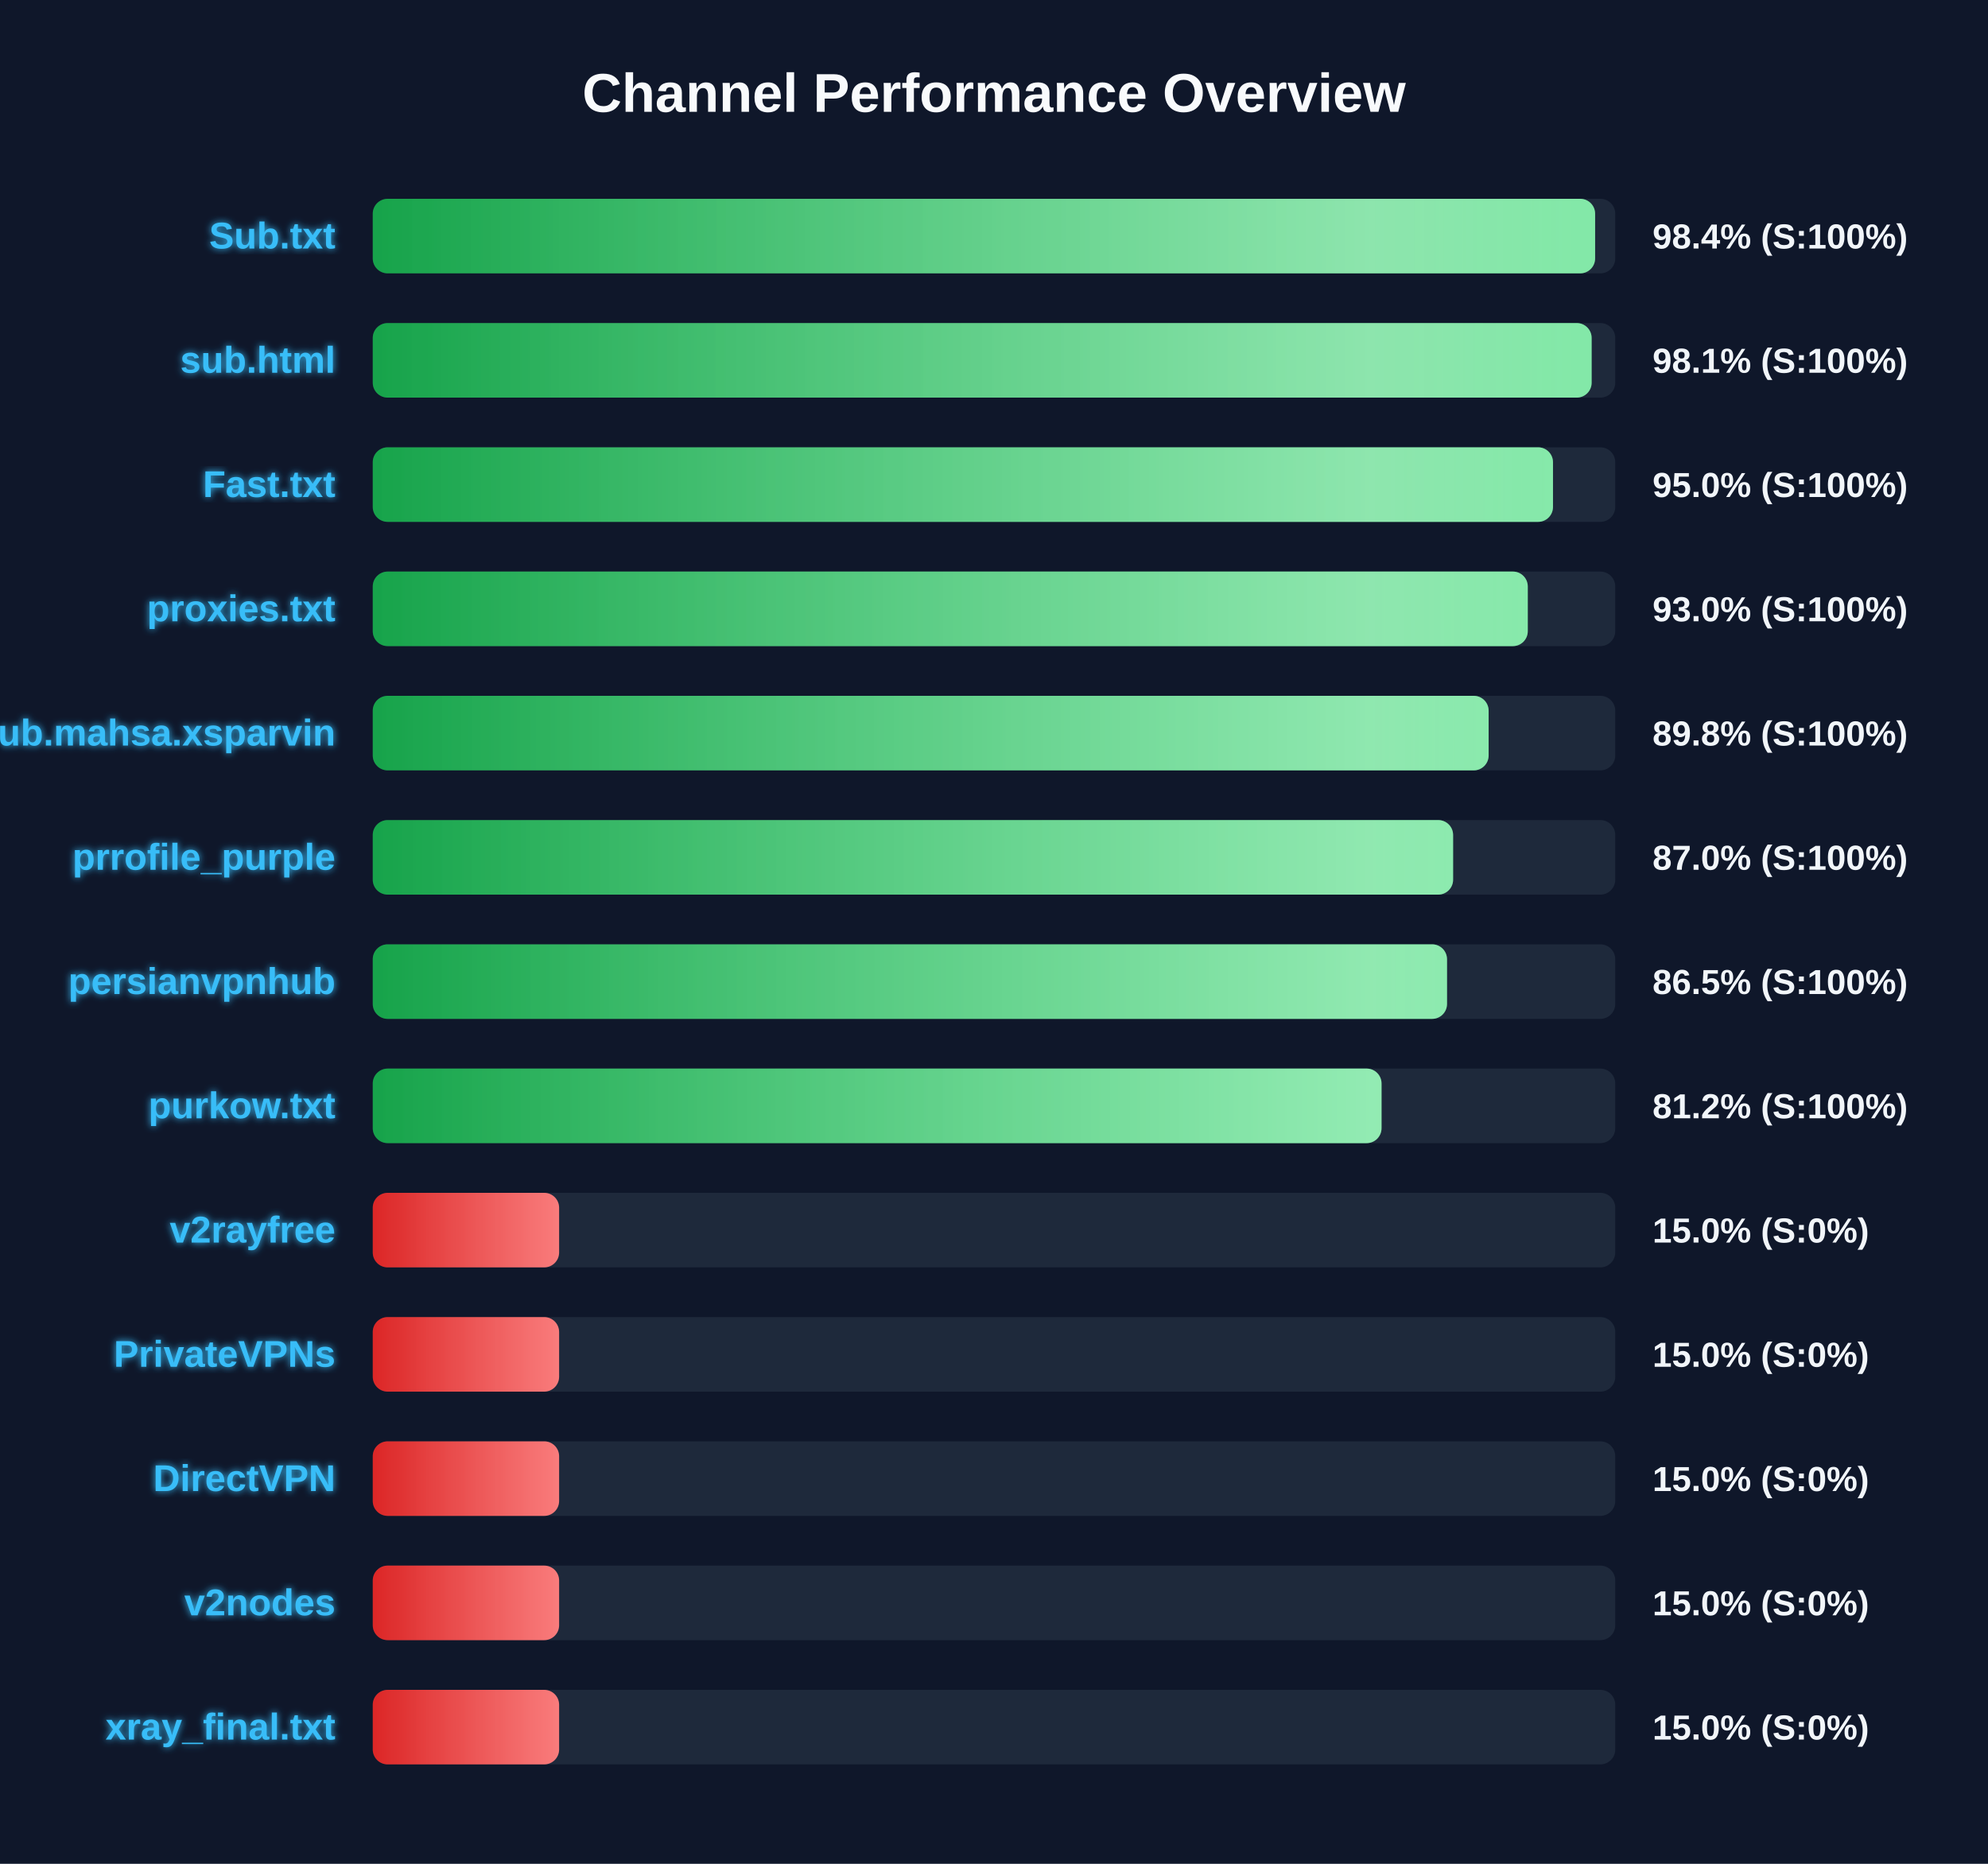
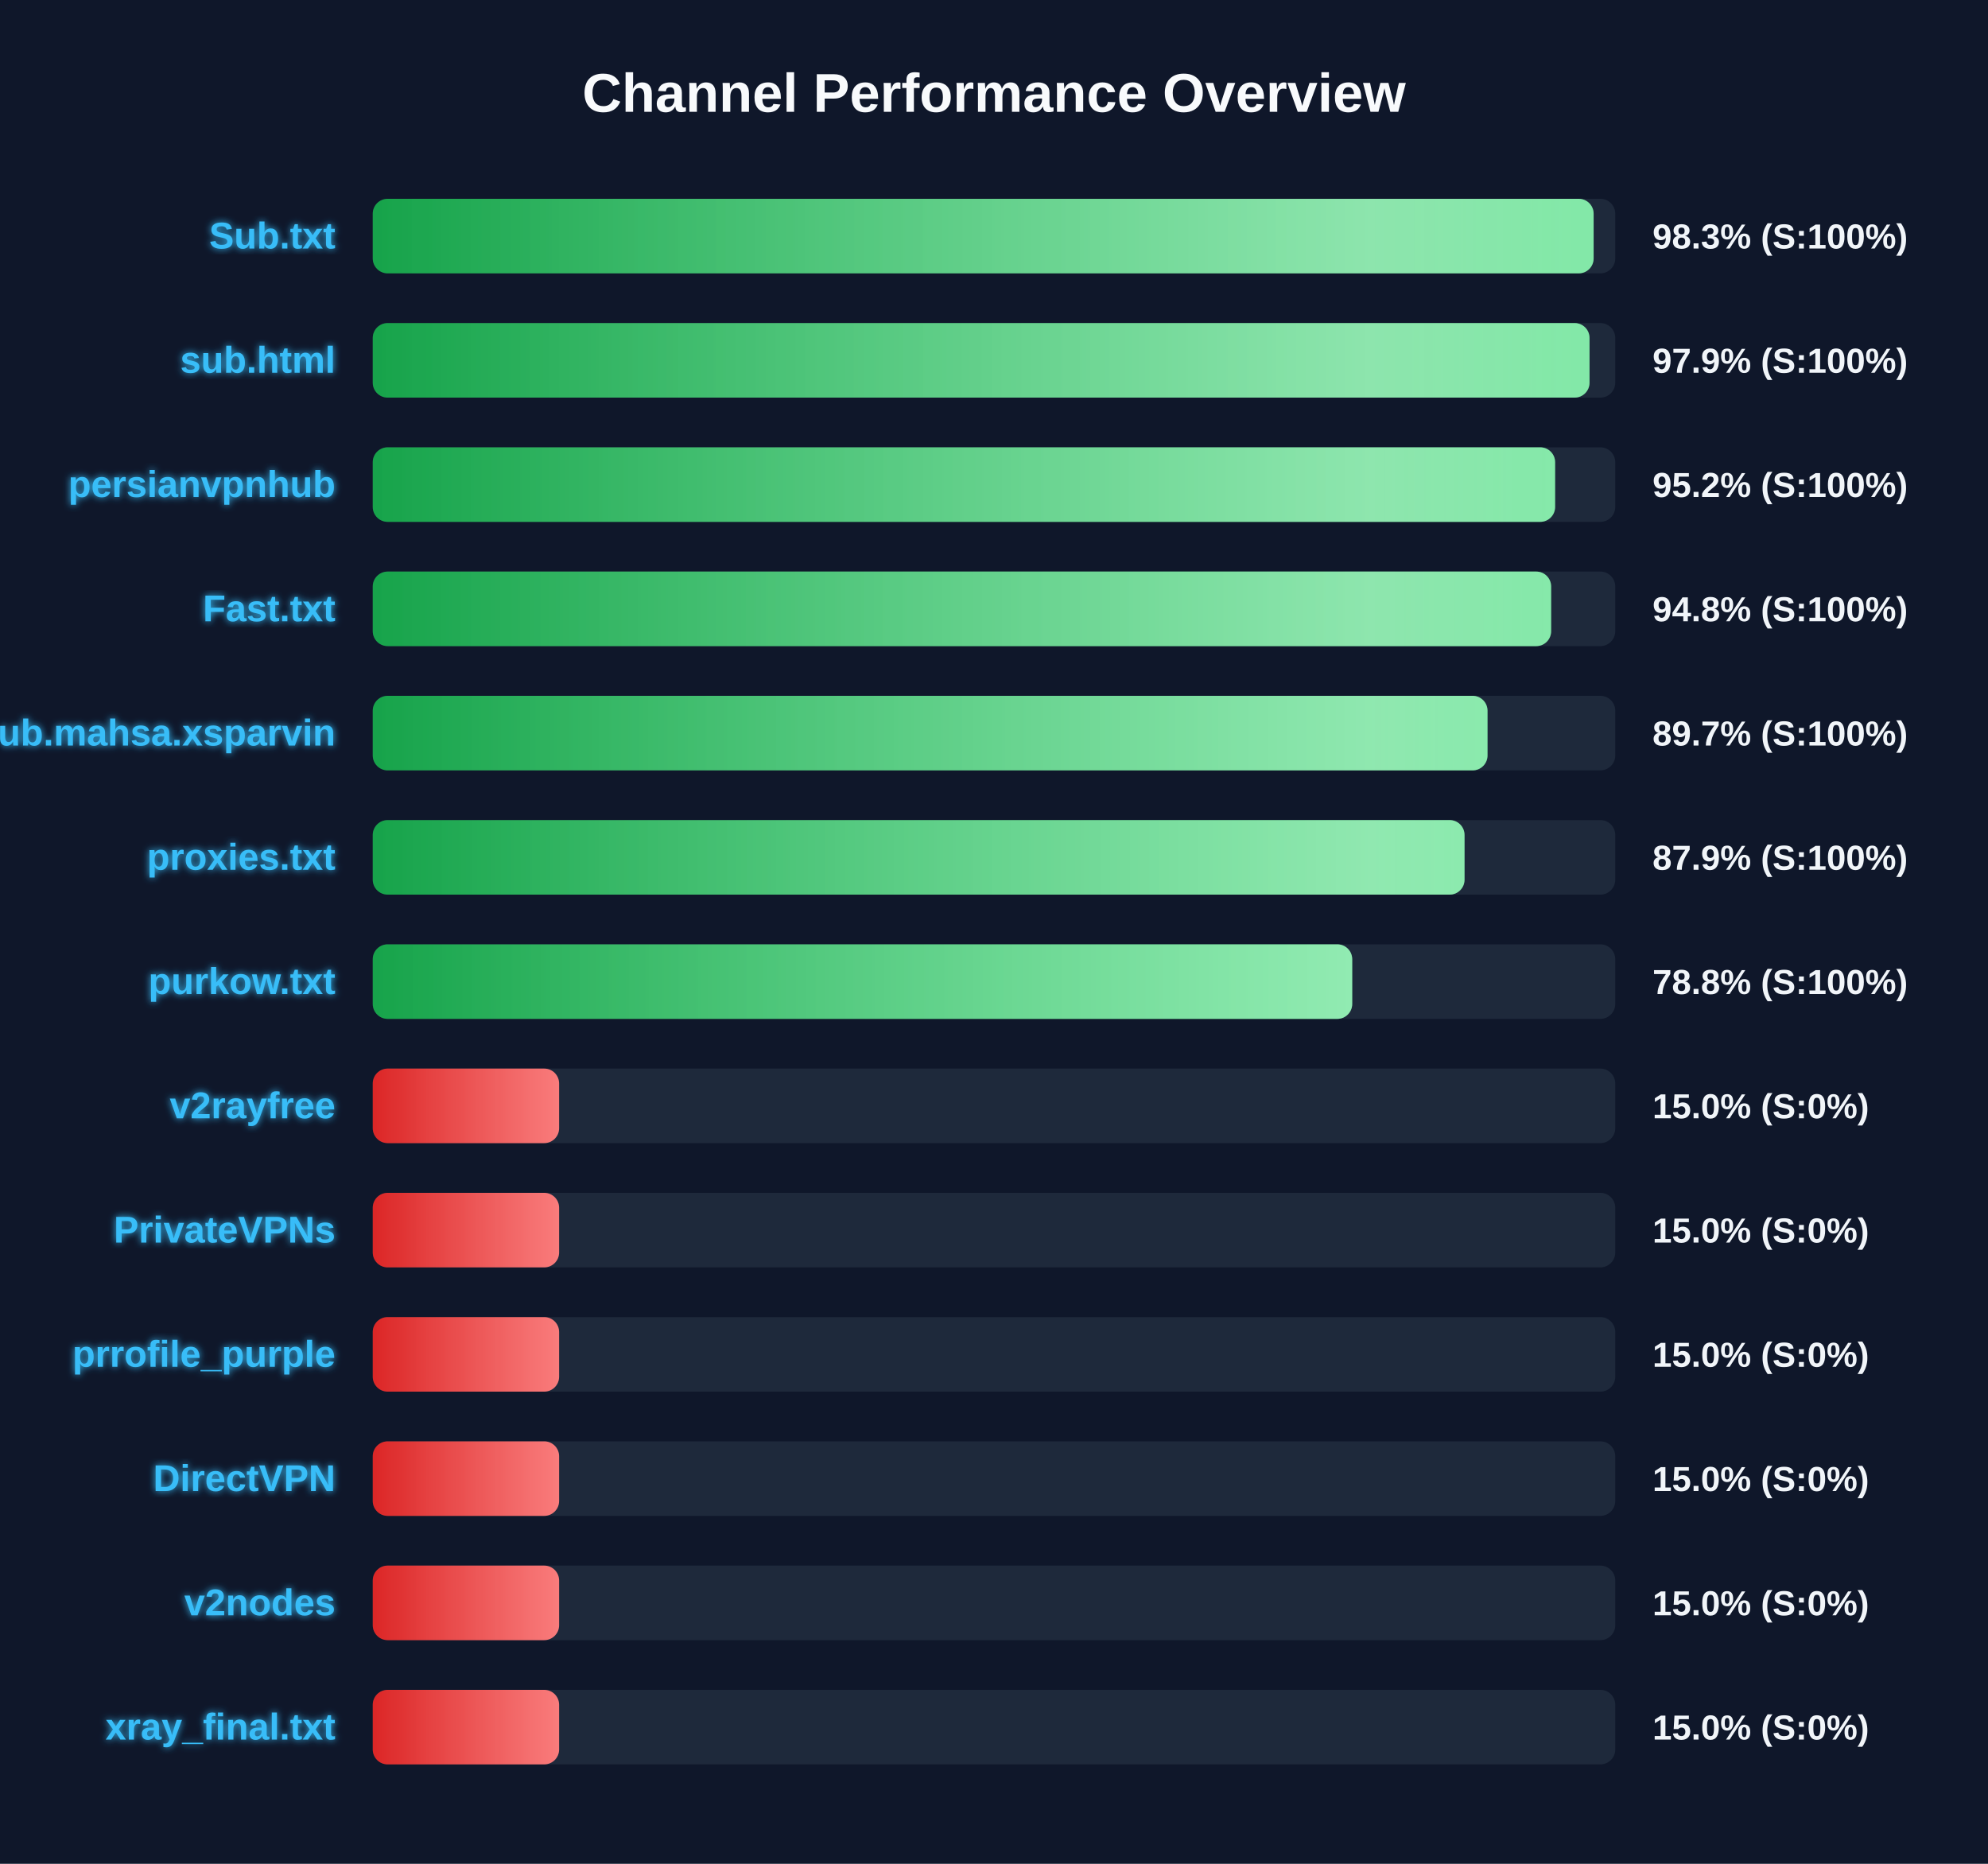
<svg xmlns="http://www.w3.org/2000/svg" width="800" height="750" version="1.1">
  <defs>
    <linearGradient id="grad-green" x1="0%" y1="0%" x2="100%" y2="0%">
      <stop offset="0%" stop-color="#16a34a" />
      <stop offset="100%" stop-color="#4ade80" />
    </linearGradient>
    <linearGradient id="grad-yellow" x1="0%" y1="0%" x2="100%" y2="0%">
      <stop offset="0%" stop-color="#ca8a04" />
      <stop offset="100%" stop-color="#fde047" />
    </linearGradient>
    <linearGradient id="grad-red" x1="0%" y1="0%" x2="100%" y2="0%">
      <stop offset="0%" stop-color="#dc2626" />
      <stop offset="100%" stop-color="#f87171" />
    </linearGradient>
    <linearGradient id="shimmer" x1="0%" y1="0%" x2="100%" y2="0%">
      <stop offset="0%" stop-color="rgba(255,255,255,0)" />
      <stop offset="50%" stop-color="rgba(255,255,255,0.4)" />
      <stop offset="100%" stop-color="rgba(255,255,255,0)" />
    </linearGradient>
    <filter id="glow" x="-20%" y="-20%" width="140%" height="140%">
      <feGaussianBlur stdDeviation="1.5" result="blur" />
      <feComposite in="SourceGraphic" in2="blur" operator="over" />
    </filter>
  </defs>
  <style>
        .bg-rect { fill: #0f172a; }
        .title { font: bold 22px 'Segoe UI', Arial, sans-serif; fill: #f8fafc; }
        .row { font: bold 15px 'Segoe UI', Arial, sans-serif; fill: #38bdf8; filter: url(#glow); }
        .score { font: bold 14px 'Segoe UI', Arial, sans-serif; fill: #f1f5f9; }
        @keyframes shimmer-anim {
            0% { transform: translateX(-100%); }
            100% { transform: translateX(200%); }
        }
        .shimmer-rect {
            animation: shimmer-anim 2.5s infinite linear;
        }
    </style>
  <rect width="100%" height="100%" class="bg-rect" />
  <text x="400" y="45" text-anchor="middle" class="title">Channel Performance Overview</text>
  <rect x="150" y="80" width="500" height="30" fill="#1e293b" rx="6" />
  <clipPath id="clip-0">
-     <rect x="150" y="80" width="491.9" height="30" rx="6" />
+     <rect x="150" y="80" width="491.3" height="30" rx="6" />
  </clipPath>
-   <rect x="150" y="80" width="491.9" height="30" fill="url(#grad-green)" rx="6" />
+   <rect x="150" y="80" width="491.3" height="30" fill="url(#grad-green)" rx="6" />
  <g clip-path="url(#clip-0)">
    <rect x="150" y="80" width="100%" height="30" fill="url(#shimmer)" class="shimmer-rect" />
  </g>
  <text x="135" y="100" text-anchor="end" class="row">Sub.txt</text>
-   <text x="665" y="100" text-anchor="start" class="score">98.4% (S:100%)</text>
+   <text x="665" y="100" text-anchor="start" class="score">98.3% (S:100%)</text>
  <rect x="150" y="130" width="500" height="30" fill="#1e293b" rx="6" />
  <clipPath id="clip-1">
-     <rect x="150" y="130" width="490.5" height="30" rx="6" />
+     <rect x="150" y="130" width="489.65" height="30" rx="6" />
  </clipPath>
-   <rect x="150" y="130" width="490.5" height="30" fill="url(#grad-green)" rx="6" />
+   <rect x="150" y="130" width="489.65" height="30" fill="url(#grad-green)" rx="6" />
  <g clip-path="url(#clip-1)">
    <rect x="150" y="130" width="100%" height="30" fill="url(#shimmer)" class="shimmer-rect" />
  </g>
  <text x="135" y="150" text-anchor="end" class="row">sub.html</text>
-   <text x="665" y="150" text-anchor="start" class="score">98.1% (S:100%)</text>
+   <text x="665" y="150" text-anchor="start" class="score">97.9% (S:100%)</text>
  <rect x="150" y="180" width="500" height="30" fill="#1e293b" rx="6" />
  <clipPath id="clip-2">
-     <rect x="150" y="180" width="474.95" height="30" rx="6" />
+     <rect x="150" y="180" width="475.8" height="30" rx="6" />
  </clipPath>
-   <rect x="150" y="180" width="474.95" height="30" fill="url(#grad-green)" rx="6" />
+   <rect x="150" y="180" width="475.8" height="30" fill="url(#grad-green)" rx="6" />
  <g clip-path="url(#clip-2)">
    <rect x="150" y="180" width="100%" height="30" fill="url(#shimmer)" class="shimmer-rect" />
  </g>
-   <text x="135" y="200" text-anchor="end" class="row">Fast.txt</text>
-   <text x="665" y="200" text-anchor="start" class="score">95.0% (S:100%)</text>
+   <text x="135" y="200" text-anchor="end" class="row">persianvpnhub</text>
+   <text x="665" y="200" text-anchor="start" class="score">95.2% (S:100%)</text>
  <rect x="150" y="230" width="500" height="30" fill="#1e293b" rx="6" />
  <clipPath id="clip-3">
-     <rect x="150" y="230" width="464.8" height="30" rx="6" />
+     <rect x="150" y="230" width="474.2" height="30" rx="6" />
  </clipPath>
-   <rect x="150" y="230" width="464.8" height="30" fill="url(#grad-green)" rx="6" />
+   <rect x="150" y="230" width="474.2" height="30" fill="url(#grad-green)" rx="6" />
  <g clip-path="url(#clip-3)">
    <rect x="150" y="230" width="100%" height="30" fill="url(#shimmer)" class="shimmer-rect" />
  </g>
-   <text x="135" y="250" text-anchor="end" class="row">proxies.txt</text>
-   <text x="665" y="250" text-anchor="start" class="score">93.0% (S:100%)</text>
+   <text x="135" y="250" text-anchor="end" class="row">Fast.txt</text>
+   <text x="665" y="250" text-anchor="start" class="score">94.8% (S:100%)</text>
  <rect x="150" y="280" width="500" height="30" fill="#1e293b" rx="6" />
  <clipPath id="clip-4">
-     <rect x="150" y="280" width="449.05" height="30" rx="6" />
+     <rect x="150" y="280" width="448.6" height="30" rx="6" />
  </clipPath>
-   <rect x="150" y="280" width="449.05" height="30" fill="url(#grad-green)" rx="6" />
+   <rect x="150" y="280" width="448.6" height="30" fill="url(#grad-green)" rx="6" />
  <g clip-path="url(#clip-4)">
    <rect x="150" y="280" width="100%" height="30" fill="url(#shimmer)" class="shimmer-rect" />
  </g>
  <text x="135" y="300" text-anchor="end" class="row">Sub.mahsa.xsparvin</text>
-   <text x="665" y="300" text-anchor="start" class="score">89.8% (S:100%)</text>
+   <text x="665" y="300" text-anchor="start" class="score">89.7% (S:100%)</text>
  <rect x="150" y="330" width="500" height="30" fill="#1e293b" rx="6" />
  <clipPath id="clip-5">
-     <rect x="150" y="330" width="434.75" height="30" rx="6" />
+     <rect x="150" y="330" width="439.35" height="30" rx="6" />
  </clipPath>
-   <rect x="150" y="330" width="434.75" height="30" fill="url(#grad-green)" rx="6" />
+   <rect x="150" y="330" width="439.35" height="30" fill="url(#grad-green)" rx="6" />
  <g clip-path="url(#clip-5)">
    <rect x="150" y="330" width="100%" height="30" fill="url(#shimmer)" class="shimmer-rect" />
  </g>
-   <text x="135" y="350" text-anchor="end" class="row">prrofile_purple</text>
-   <text x="665" y="350" text-anchor="start" class="score">87.0% (S:100%)</text>
+   <text x="135" y="350" text-anchor="end" class="row">proxies.txt</text>
+   <text x="665" y="350" text-anchor="start" class="score">87.9% (S:100%)</text>
  <rect x="150" y="380" width="500" height="30" fill="#1e293b" rx="6" />
  <clipPath id="clip-6">
-     <rect x="150" y="380" width="432.3" height="30" rx="6" />
+     <rect x="150" y="380" width="394.15" height="30" rx="6" />
  </clipPath>
-   <rect x="150" y="380" width="432.3" height="30" fill="url(#grad-green)" rx="6" />
+   <rect x="150" y="380" width="394.15" height="30" fill="url(#grad-green)" rx="6" />
  <g clip-path="url(#clip-6)">
    <rect x="150" y="380" width="100%" height="30" fill="url(#shimmer)" class="shimmer-rect" />
  </g>
-   <text x="135" y="400" text-anchor="end" class="row">persianvpnhub</text>
-   <text x="665" y="400" text-anchor="start" class="score">86.5% (S:100%)</text>
+   <text x="135" y="400" text-anchor="end" class="row">purkow.txt</text>
+   <text x="665" y="400" text-anchor="start" class="score">78.8% (S:100%)</text>
  <rect x="150" y="430" width="500" height="30" fill="#1e293b" rx="6" />
  <clipPath id="clip-7">
-     <rect x="150" y="430" width="405.95" height="30" rx="6" />
+     <rect x="150" y="430" width="75.0" height="30" rx="6" />
  </clipPath>
-   <rect x="150" y="430" width="405.95" height="30" fill="url(#grad-green)" rx="6" />
+   <rect x="150" y="430" width="75.0" height="30" fill="url(#grad-red)" rx="6" />
  <g clip-path="url(#clip-7)">
    <rect x="150" y="430" width="100%" height="30" fill="url(#shimmer)" class="shimmer-rect" />
  </g>
-   <text x="135" y="450" text-anchor="end" class="row">purkow.txt</text>
-   <text x="665" y="450" text-anchor="start" class="score">81.2% (S:100%)</text>
+   <text x="135" y="450" text-anchor="end" class="row">v2rayfree</text>
+   <text x="665" y="450" text-anchor="start" class="score">15.0% (S:0%)</text>
  <rect x="150" y="480" width="500" height="30" fill="#1e293b" rx="6" />
  <clipPath id="clip-8">
    <rect x="150" y="480" width="75.0" height="30" rx="6" />
  </clipPath>
  <rect x="150" y="480" width="75.0" height="30" fill="url(#grad-red)" rx="6" />
  <g clip-path="url(#clip-8)">
    <rect x="150" y="480" width="100%" height="30" fill="url(#shimmer)" class="shimmer-rect" />
  </g>
-   <text x="135" y="500" text-anchor="end" class="row">v2rayfree</text>
+   <text x="135" y="500" text-anchor="end" class="row">PrivateVPNs</text>
  <text x="665" y="500" text-anchor="start" class="score">15.0% (S:0%)</text>
  <rect x="150" y="530" width="500" height="30" fill="#1e293b" rx="6" />
  <clipPath id="clip-9">
    <rect x="150" y="530" width="75.0" height="30" rx="6" />
  </clipPath>
  <rect x="150" y="530" width="75.0" height="30" fill="url(#grad-red)" rx="6" />
  <g clip-path="url(#clip-9)">
    <rect x="150" y="530" width="100%" height="30" fill="url(#shimmer)" class="shimmer-rect" />
  </g>
-   <text x="135" y="550" text-anchor="end" class="row">PrivateVPNs</text>
+   <text x="135" y="550" text-anchor="end" class="row">prrofile_purple</text>
  <text x="665" y="550" text-anchor="start" class="score">15.0% (S:0%)</text>
  <rect x="150" y="580" width="500" height="30" fill="#1e293b" rx="6" />
  <clipPath id="clip-10">
    <rect x="150" y="580" width="75.0" height="30" rx="6" />
  </clipPath>
  <rect x="150" y="580" width="75.0" height="30" fill="url(#grad-red)" rx="6" />
  <g clip-path="url(#clip-10)">
    <rect x="150" y="580" width="100%" height="30" fill="url(#shimmer)" class="shimmer-rect" />
  </g>
  <text x="135" y="600" text-anchor="end" class="row">DirectVPN</text>
  <text x="665" y="600" text-anchor="start" class="score">15.0% (S:0%)</text>
  <rect x="150" y="630" width="500" height="30" fill="#1e293b" rx="6" />
  <clipPath id="clip-11">
    <rect x="150" y="630" width="75.0" height="30" rx="6" />
  </clipPath>
  <rect x="150" y="630" width="75.0" height="30" fill="url(#grad-red)" rx="6" />
  <g clip-path="url(#clip-11)">
    <rect x="150" y="630" width="100%" height="30" fill="url(#shimmer)" class="shimmer-rect" />
  </g>
  <text x="135" y="650" text-anchor="end" class="row">v2nodes</text>
  <text x="665" y="650" text-anchor="start" class="score">15.0% (S:0%)</text>
  <rect x="150" y="680" width="500" height="30" fill="#1e293b" rx="6" />
  <clipPath id="clip-12">
    <rect x="150" y="680" width="75.0" height="30" rx="6" />
  </clipPath>
  <rect x="150" y="680" width="75.0" height="30" fill="url(#grad-red)" rx="6" />
  <g clip-path="url(#clip-12)">
    <rect x="150" y="680" width="100%" height="30" fill="url(#shimmer)" class="shimmer-rect" />
  </g>
  <text x="135" y="700" text-anchor="end" class="row">xray_final.txt</text>
  <text x="665" y="700" text-anchor="start" class="score">15.0% (S:0%)</text>
</svg>
